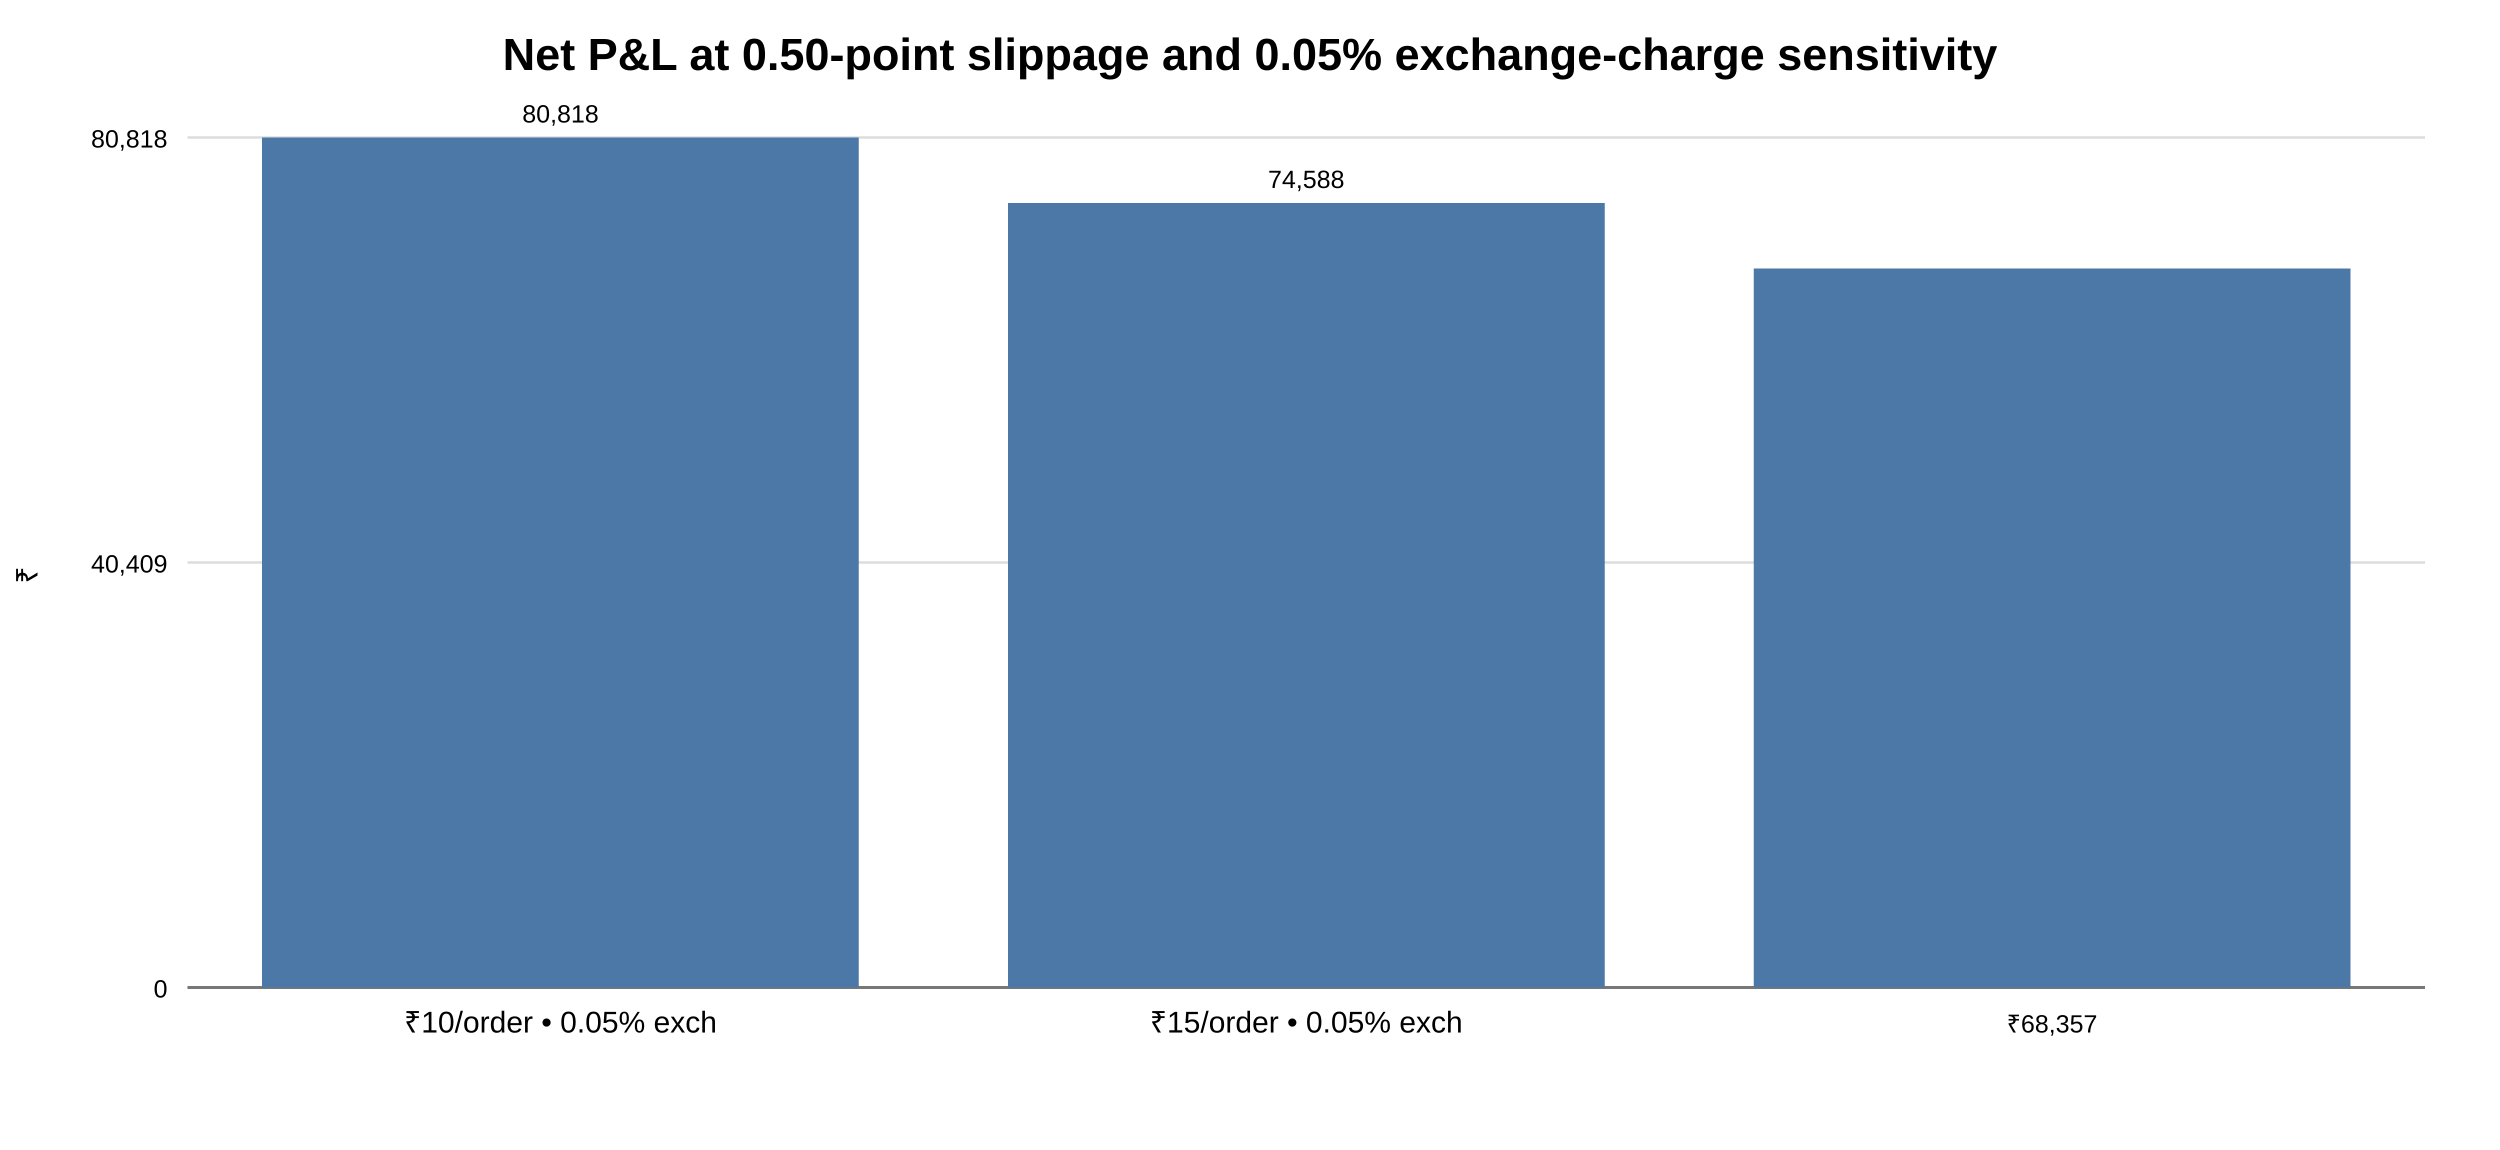
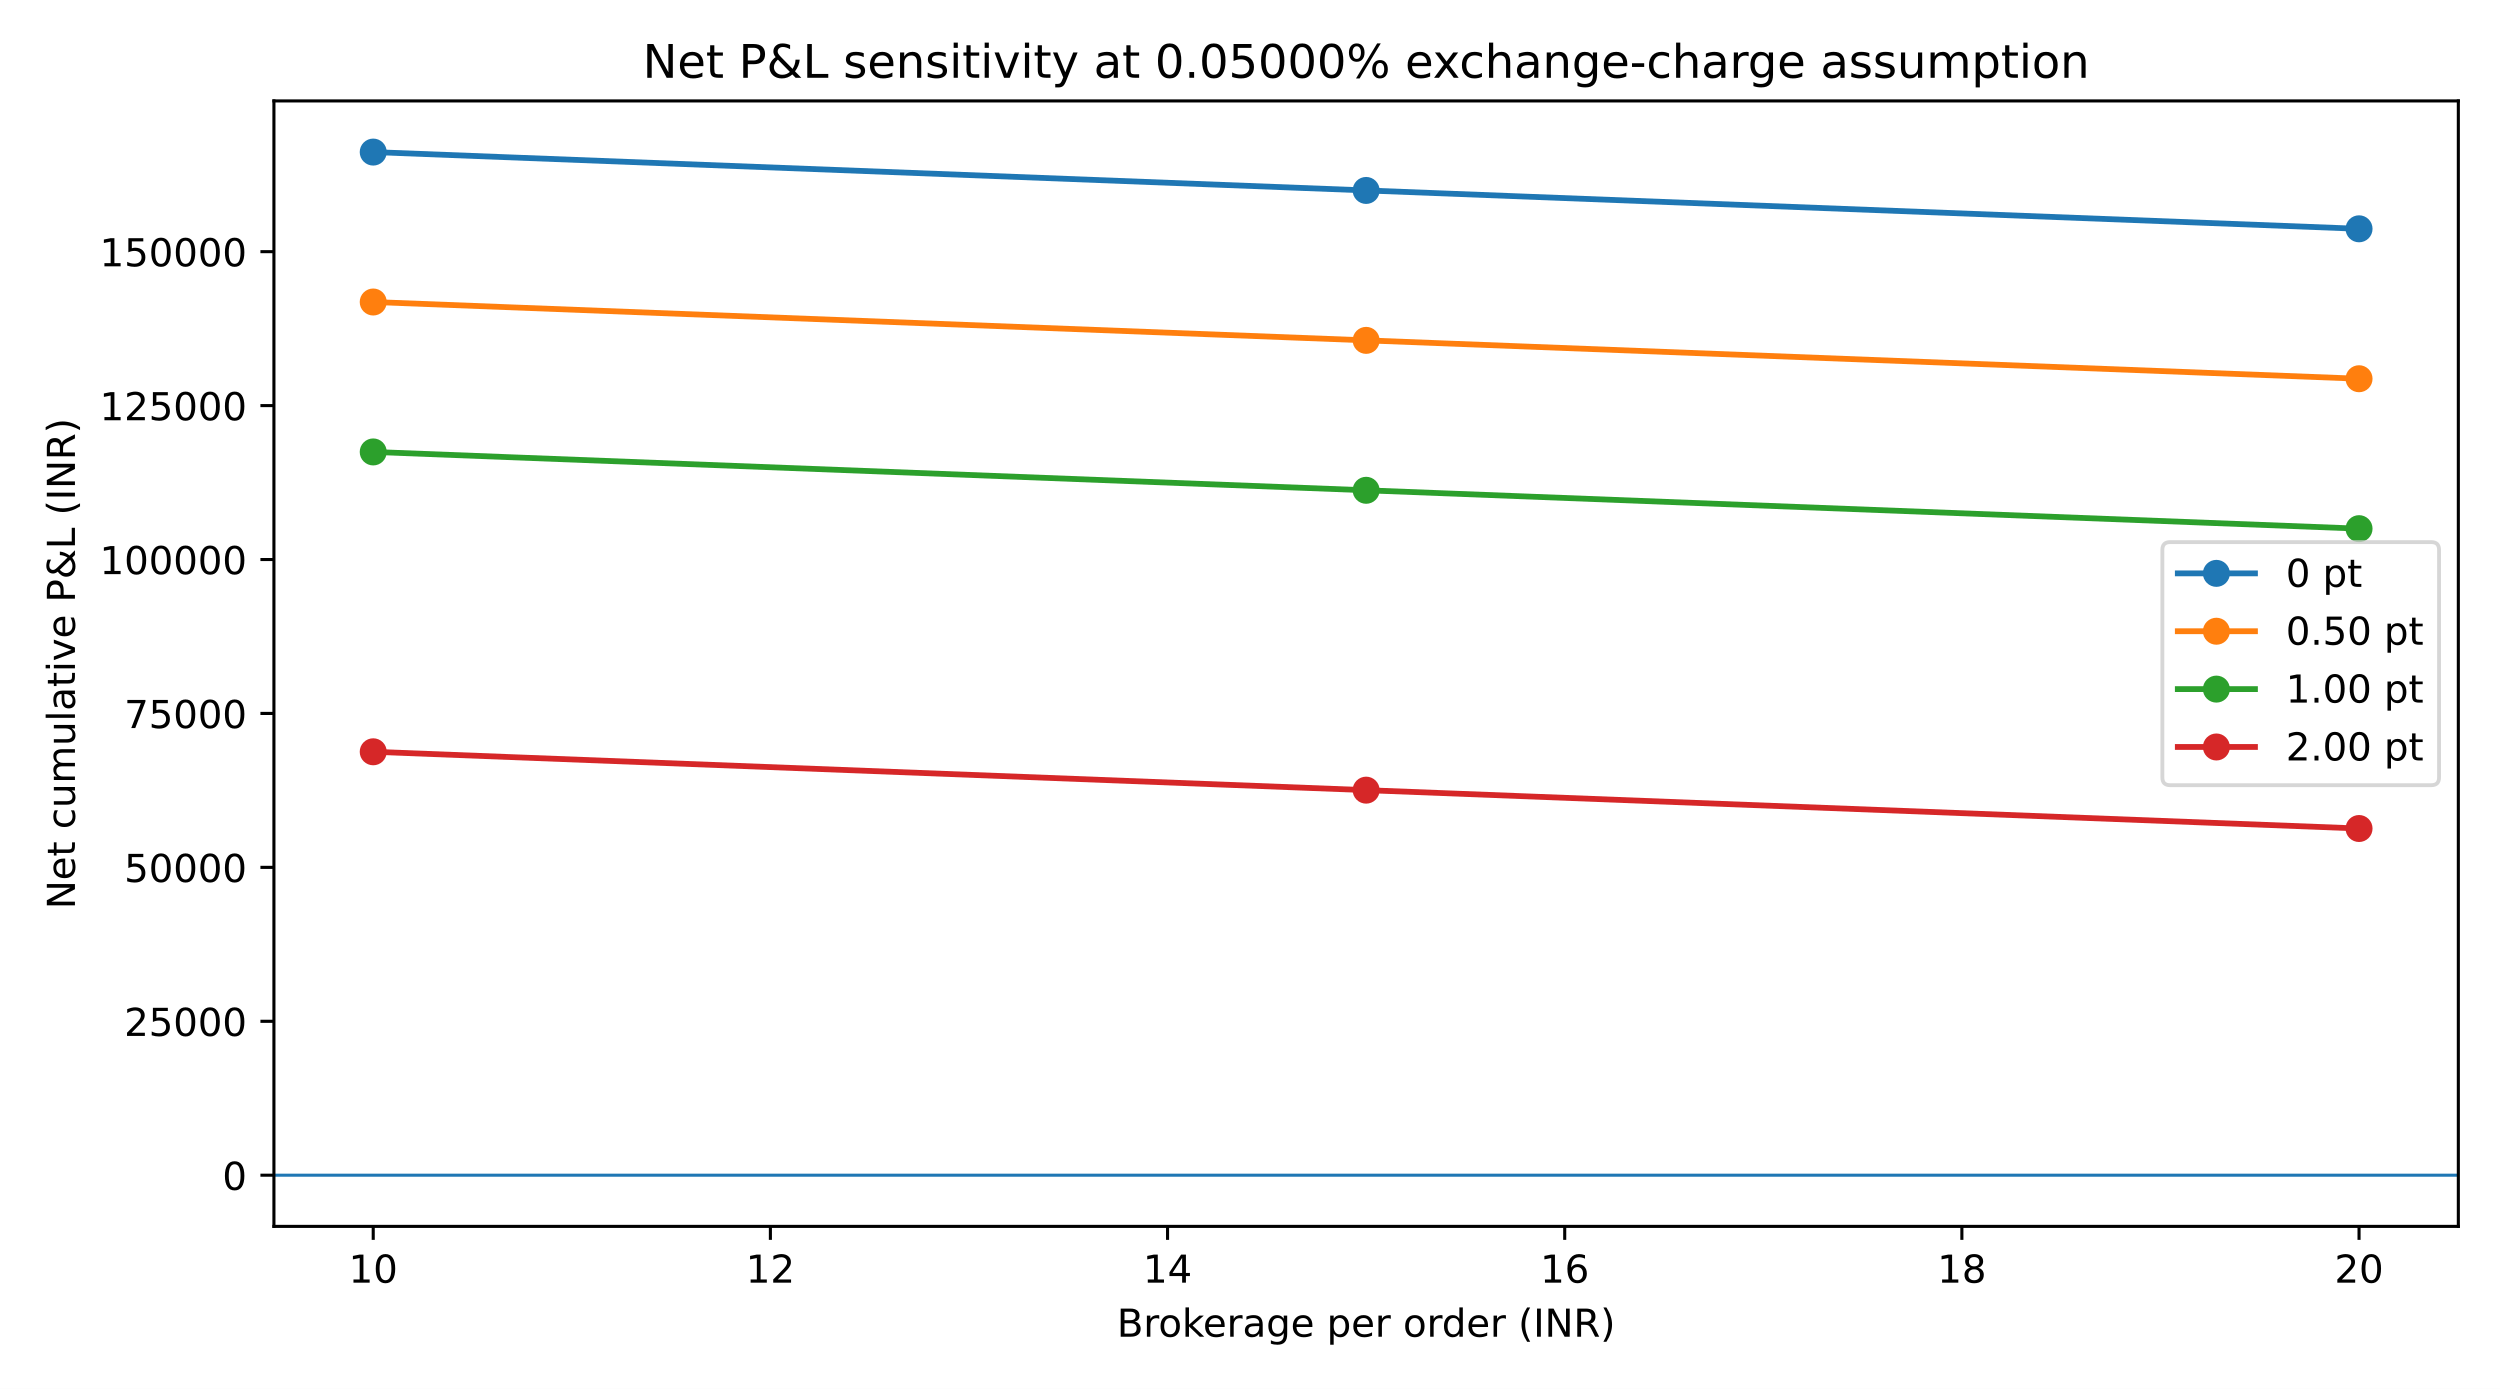
- <svg xmlns="http://www.w3.org/2000/svg" width="1000" height="460">
-   <rect width="100%" height="100%" fill="white" />
-   <text x="500.0" y="28" text-anchor="middle" font-family="Arial" font-size="18" font-weight="bold">Net P&amp;L at 0.50-point slippage and 0.05% exchange-charge sensitivity</text>
-   <text x="15" y="230.0" transform="rotate(-90 15 230.0)" text-anchor="middle" font-family="Arial" font-size="12">₹</text>
-   <line x1="75" y1="55.0" x2="970" y2="55.0" stroke="#dddddd" />
-   <text x="67" y="59.0" text-anchor="end" font-family="Arial" font-size="10">80,818</text>
-   <line x1="75" y1="225.0" x2="970" y2="225.0" stroke="#dddddd" />
-   <text x="67" y="229.0" text-anchor="end" font-family="Arial" font-size="10">40,409</text>
-   <line x1="75" y1="395.0" x2="970" y2="395.0" stroke="#dddddd" />
-   <text x="67" y="399.0" text-anchor="end" font-family="Arial" font-size="10">0</text>
-   <line x1="75" y1="395.0" x2="970.0" y2="395.0" stroke="#777" stroke-width="1.2" />
-   <rect x="104.8" y="55.0" width="238.7" height="340.0" fill="#4c78a8" />
-   <text x="224.2" y="413" text-anchor="middle" font-family="Arial" font-size="12">₹10/order • 0.05% exch</text>
-   <text x="224.2" y="49.0" text-anchor="middle" font-family="Arial" font-size="10">80,818</text>
-   <rect x="403.2" y="81.2" width="238.7" height="313.8" fill="#4c78a8" />
-   <text x="522.5" y="413" text-anchor="middle" font-family="Arial" font-size="12">₹15/order • 0.05% exch</text>
-   <text x="522.5" y="75.2" text-anchor="middle" font-family="Arial" font-size="10">74,588</text>
-   <rect x="701.5" y="107.4" width="238.7" height="287.6" fill="#4c78a8" />
-   <text x="820.8" y="413" text-anchor="middle" font-family="Arial" font-size="10">₹68,357</text>
+ <svg xmlns="http://www.w3.org/2000/svg" xmlns:xlink="http://www.w3.org/1999/xlink" width="648pt" height="360pt" viewBox="0 0 648 360" version="1.1">
+   <defs>
+     <style type="text/css">*{stroke-linejoin: round; stroke-linecap: butt}</style>
+   </defs>
+   <g id="figure_1">
+     <g id="patch_1">
+       <path d="M 0 360  L 648 360  L 648 0  L 0 0  z " style="fill: #ffffff" />
+     </g>
+     <g id="axes_1">
+       <g id="patch_2">
+         <path d="M 71.002 317.878  L 637.2 317.878  L 637.2 26.16  L 71.002 26.16  z " style="fill: #ffffff" />
+       </g>
+       <g id="matplotlib.axis_1">
+         <g id="xtick_1">
+           <g id="line2d_1">
+             <defs>
+               <path id="ma7976fe6f8" d="M 0 0  L 0 3.5  " style="stroke: #000000; stroke-width: 0.8" />
+             </defs>
+             <g>
+               <use xlink:href="#ma7976fe6f8" x="96.739" y="317.878" style="stroke: #000000; stroke-width: 0.8" />
+             </g>
+           </g>
+           <g id="text_1">
+             <g transform="translate(90.3761 332.4753) scale(0.1 -0.1)">
+               <defs>
+                 <path id="DejaVuSans-14" d="M 794 531  L 1825 531  L 1825 4091  L 703 3866  L 703 4441  L 1819 4666  L 2450 4666  L 2450 531  L 3481 531  L 3481 0  L 794 0  L 794 531  z " transform="scale(0.015625)" />
+                 <path id="DejaVuSans-13" d="M 2034 4250  Q 1547 4250 1301 3770  Q 1056 3291 1056 2328  Q 1056 1369 1301 889  Q 1547 409 2034 409  Q 2525 409 2770 889  Q 3016 1369 3016 2328  Q 3016 3291 2770 3770  Q 2525 4250 2034 4250  z M 2034 4750  Q 2819 4750 3233 4129  Q 3647 3509 3647 2328  Q 3647 1150 3233 529  Q 2819 -91 2034 -91  Q 1250 -91 836 529  Q 422 1150 422 2328  Q 422 3509 836 4129  Q 1250 4750 2034 4750  z " transform="scale(0.015625)" />
+               </defs>
+               <use xlink:href="#DejaVuSans-14" />
+               <use xlink:href="#DejaVuSans-13" transform="translate(63.625 0)" />
+             </g>
+           </g>
+         </g>
+         <g id="xtick_2">
+           <g id="line2d_2">
+             <g>
+               <use xlink:href="#ma7976fe6f8" x="199.684" y="317.878" style="stroke: #000000; stroke-width: 0.8" />
+             </g>
+           </g>
+           <g id="text_2">
+             <g transform="translate(193.3211 332.4753) scale(0.1 -0.1)">
+               <defs>
+                 <path id="DejaVuSans-15" d="M 1228 531  L 3431 531  L 3431 0  L 469 0  L 469 531  Q 828 903 1448 1529  Q 2069 2156 2228 2338  Q 2531 2678 2651 2914  Q 2772 3150 2772 3378  Q 2772 3750 2511 3984  Q 2250 4219 1831 4219  Q 1534 4219 1204 4116  Q 875 4013 500 3803  L 500 4441  Q 881 4594 1212 4672  Q 1544 4750 1819 4750  Q 2544 4750 2975 4387  Q 3406 4025 3406 3419  Q 3406 3131 3298 2873  Q 3191 2616 2906 2266  Q 2828 2175 2409 1742  Q 1991 1309 1228 531  z " transform="scale(0.015625)" />
+               </defs>
+               <use xlink:href="#DejaVuSans-14" />
+               <use xlink:href="#DejaVuSans-15" transform="translate(63.625 0)" />
+             </g>
+           </g>
+         </g>
+         <g id="xtick_3">
+           <g id="line2d_3">
+             <g>
+               <use xlink:href="#ma7976fe6f8" x="302.629" y="317.878" style="stroke: #000000; stroke-width: 0.8" />
+             </g>
+           </g>
+           <g id="text_3">
+             <g transform="translate(296.2662 332.4753) scale(0.1 -0.1)">
+               <defs>
+                 <path id="DejaVuSans-17" d="M 2419 4116  L 825 1625  L 2419 1625  L 2419 4116  z M 2253 4666  L 3047 4666  L 3047 1625  L 3713 1625  L 3713 1100  L 3047 1100  L 3047 0  L 2419 0  L 2419 1100  L 313 1100  L 313 1709  L 2253 4666  z " transform="scale(0.015625)" />
+               </defs>
+               <use xlink:href="#DejaVuSans-14" />
+               <use xlink:href="#DejaVuSans-17" transform="translate(63.625 0)" />
+             </g>
+           </g>
+         </g>
+         <g id="xtick_4">
+           <g id="line2d_4">
+             <g>
+               <use xlink:href="#ma7976fe6f8" x="405.574" y="317.878" style="stroke: #000000; stroke-width: 0.8" />
+             </g>
+           </g>
+           <g id="text_4">
+             <g transform="translate(399.2112 332.4753) scale(0.1 -0.1)">
+               <defs>
+                 <path id="DejaVuSans-19" d="M 2113 2584  Q 1688 2584 1439 2293  Q 1191 2003 1191 1497  Q 1191 994 1439 701  Q 1688 409 2113 409  Q 2538 409 2786 701  Q 3034 994 3034 1497  Q 3034 2003 2786 2293  Q 2538 2584 2113 2584  z M 3366 4563  L 3366 3988  Q 3128 4100 2886 4159  Q 2644 4219 2406 4219  Q 1781 4219 1451 3797  Q 1122 3375 1075 2522  Q 1259 2794 1537 2939  Q 1816 3084 2150 3084  Q 2853 3084 3261 2657  Q 3669 2231 3669 1497  Q 3669 778 3244 343  Q 2819 -91 2113 -91  Q 1303 -91 875 529  Q 447 1150 447 2328  Q 447 3434 972 4092  Q 1497 4750 2381 4750  Q 2619 4750 2861 4703  Q 3103 4656 3366 4563  z " transform="scale(0.015625)" />
+               </defs>
+               <use xlink:href="#DejaVuSans-14" />
+               <use xlink:href="#DejaVuSans-19" transform="translate(63.625 0)" />
+             </g>
+           </g>
+         </g>
+         <g id="xtick_5">
+           <g id="line2d_5">
+             <g>
+               <use xlink:href="#ma7976fe6f8" x="508.519" y="317.878" style="stroke: #000000; stroke-width: 0.8" />
+             </g>
+           </g>
+           <g id="text_5">
+             <g transform="translate(502.1562 332.4753) scale(0.1 -0.1)">
+               <defs>
+                 <path id="DejaVuSans-1b" d="M 2034 2216  Q 1584 2216 1326 1975  Q 1069 1734 1069 1313  Q 1069 891 1326 650  Q 1584 409 2034 409  Q 2484 409 2743 651  Q 3003 894 3003 1313  Q 3003 1734 2745 1975  Q 2488 2216 2034 2216  z M 1403 2484  Q 997 2584 770 2862  Q 544 3141 544 3541  Q 544 4100 942 4425  Q 1341 4750 2034 4750  Q 2731 4750 3128 4425  Q 3525 4100 3525 3541  Q 3525 3141 3298 2862  Q 3072 2584 2669 2484  Q 3125 2378 3379 2068  Q 3634 1759 3634 1313  Q 3634 634 3220 271  Q 2806 -91 2034 -91  Q 1263 -91 848 271  Q 434 634 434 1313  Q 434 1759 690 2068  Q 947 2378 1403 2484  z M 1172 3481  Q 1172 3119 1398 2916  Q 1625 2713 2034 2713  Q 2441 2713 2670 2916  Q 2900 3119 2900 3481  Q 2900 3844 2670 4047  Q 2441 4250 2034 4250  Q 1625 4250 1398 4047  Q 1172 3844 1172 3481  z " transform="scale(0.015625)" />
+               </defs>
+               <use xlink:href="#DejaVuSans-14" />
+               <use xlink:href="#DejaVuSans-1b" transform="translate(63.625 0)" />
+             </g>
+           </g>
+         </g>
+         <g id="xtick_6">
+           <g id="line2d_6">
+             <g>
+               <use xlink:href="#ma7976fe6f8" x="611.464" y="317.878" style="stroke: #000000; stroke-width: 0.8" />
+             </g>
+           </g>
+           <g id="text_6">
+             <g transform="translate(605.1012 332.4753) scale(0.1 -0.1)">
+               <use xlink:href="#DejaVuSans-15" />
+               <use xlink:href="#DejaVuSans-13" transform="translate(63.625 0)" />
+             </g>
+           </g>
+         </g>
+         <g id="text_7">
+           <g transform="translate(289.5035 346.4761) scale(0.1 -0.1)">
+             <defs>
+               <path id="DejaVuSans-25" d="M 1259 2228  L 1259 519  L 2272 519  Q 2781 519 3026 730  Q 3272 941 3272 1375  Q 3272 1813 3026 2020  Q 2781 2228 2272 2228  L 1259 2228  z M 1259 4147  L 1259 2741  L 2194 2741  Q 2656 2741 2882 2914  Q 3109 3088 3109 3444  Q 3109 3797 2882 3972  Q 2656 4147 2194 4147  L 1259 4147  z M 628 4666  L 2241 4666  Q 2963 4666 3353 4366  Q 3744 4066 3744 3513  Q 3744 3084 3544 2831  Q 3344 2578 2956 2516  Q 3422 2416 3680 2098  Q 3938 1781 3938 1306  Q 3938 681 3513 340  Q 3088 0 2303 0  L 628 0  L 628 4666  z " transform="scale(0.015625)" />
+               <path id="DejaVuSans-55" d="M 2631 2963  Q 2534 3019 2420 3045  Q 2306 3072 2169 3072  Q 1681 3072 1420 2755  Q 1159 2438 1159 1844  L 1159 0  L 581 0  L 581 3500  L 1159 3500  L 1159 2956  Q 1341 3275 1631 3429  Q 1922 3584 2338 3584  Q 2397 3584 2469 3576  Q 2541 3569 2628 3553  L 2631 2963  z " transform="scale(0.015625)" />
+               <path id="DejaVuSans-52" d="M 1959 3097  Q 1497 3097 1228 2736  Q 959 2375 959 1747  Q 959 1119 1226 758  Q 1494 397 1959 397  Q 2419 397 2687 759  Q 2956 1122 2956 1747  Q 2956 2369 2687 2733  Q 2419 3097 1959 3097  z M 1959 3584  Q 2709 3584 3137 3096  Q 3566 2609 3566 1747  Q 3566 888 3137 398  Q 2709 -91 1959 -91  Q 1206 -91 779 398  Q 353 888 353 1747  Q 353 2609 779 3096  Q 1206 3584 1959 3584  z " transform="scale(0.015625)" />
+               <path id="DejaVuSans-4e" d="M 581 4863  L 1159 4863  L 1159 1991  L 2875 3500  L 3609 3500  L 1753 1863  L 3688 0  L 2938 0  L 1159 1709  L 1159 0  L 581 0  L 581 4863  z " transform="scale(0.015625)" />
+               <path id="DejaVuSans-48" d="M 3597 1894  L 3597 1613  L 953 1613  Q 991 1019 1311 708  Q 1631 397 2203 397  Q 2534 397 2845 478  Q 3156 559 3463 722  L 3463 178  Q 3153 47 2828 -22  Q 2503 -91 2169 -91  Q 1331 -91 842 396  Q 353 884 353 1716  Q 353 2575 817 3079  Q 1281 3584 2069 3584  Q 2775 3584 3186 3129  Q 3597 2675 3597 1894  z M 3022 2063  Q 3016 2534 2758 2815  Q 2500 3097 2075 3097  Q 1594 3097 1305 2825  Q 1016 2553 972 2059  L 3022 2063  z " transform="scale(0.015625)" />
+               <path id="DejaVuSans-44" d="M 2194 1759  Q 1497 1759 1228 1600  Q 959 1441 959 1056  Q 959 750 1161 570  Q 1363 391 1709 391  Q 2188 391 2477 730  Q 2766 1069 2766 1631  L 2766 1759  L 2194 1759  z M 3341 1997  L 3341 0  L 2766 0  L 2766 531  Q 2569 213 2275 61  Q 1981 -91 1556 -91  Q 1019 -91 701 211  Q 384 513 384 1019  Q 384 1609 779 1909  Q 1175 2209 1959 2209  L 2766 2209  L 2766 2266  Q 2766 2663 2505 2880  Q 2244 3097 1772 3097  Q 1472 3097 1187 3025  Q 903 2953 641 2809  L 641 3341  Q 956 3463 1253 3523  Q 1550 3584 1831 3584  Q 2591 3584 2966 3190  Q 3341 2797 3341 1997  z " transform="scale(0.015625)" />
+               <path id="DejaVuSans-4a" d="M 2906 1791  Q 2906 2416 2648 2759  Q 2391 3103 1925 3103  Q 1463 3103 1205 2759  Q 947 2416 947 1791  Q 947 1169 1205 825  Q 1463 481 1925 481  Q 2391 481 2648 825  Q 2906 1169 2906 1791  z M 3481 434  Q 3481 -459 3084 -895  Q 2688 -1331 1869 -1331  Q 1566 -1331 1297 -1286  Q 1028 -1241 775 -1147  L 775 -588  Q 1028 -725 1275 -790  Q 1522 -856 1778 -856  Q 2344 -856 2625 -561  Q 2906 -266 2906 331  L 2906 616  Q 2728 306 2450 153  Q 2172 0 1784 0  Q 1141 0 747 490  Q 353 981 353 1791  Q 353 2603 747 3093  Q 1141 3584 1784 3584  Q 2172 3584 2450 3431  Q 2728 3278 2906 2969  L 2906 3500  L 3481 3500  L 3481 434  z " transform="scale(0.015625)" />
+               <path id="DejaVuSans-3" transform="scale(0.015625)" />
+               <path id="DejaVuSans-53" d="M 1159 525  L 1159 -1331  L 581 -1331  L 581 3500  L 1159 3500  L 1159 2969  Q 1341 3281 1617 3432  Q 1894 3584 2278 3584  Q 2916 3584 3314 3078  Q 3713 2572 3713 1747  Q 3713 922 3314 415  Q 2916 -91 2278 -91  Q 1894 -91 1617 61  Q 1341 213 1159 525  z M 3116 1747  Q 3116 2381 2855 2742  Q 2594 3103 2138 3103  Q 1681 3103 1420 2742  Q 1159 2381 1159 1747  Q 1159 1113 1420 752  Q 1681 391 2138 391  Q 2594 391 2855 752  Q 3116 1113 3116 1747  z " transform="scale(0.015625)" />
+               <path id="DejaVuSans-47" d="M 2906 2969  L 2906 4863  L 3481 4863  L 3481 0  L 2906 0  L 2906 525  Q 2725 213 2448 61  Q 2172 -91 1784 -91  Q 1150 -91 751 415  Q 353 922 353 1747  Q 353 2572 751 3078  Q 1150 3584 1784 3584  Q 2172 3584 2448 3432  Q 2725 3281 2906 2969  z M 947 1747  Q 947 1113 1208 752  Q 1469 391 1925 391  Q 2381 391 2643 752  Q 2906 1113 2906 1747  Q 2906 2381 2643 2742  Q 2381 3103 1925 3103  Q 1469 3103 1208 2742  Q 947 2381 947 1747  z " transform="scale(0.015625)" />
+               <path id="DejaVuSans-b" d="M 1984 4856  Q 1566 4138 1362 3434  Q 1159 2731 1159 2009  Q 1159 1288 1364 580  Q 1569 -128 1984 -844  L 1484 -844  Q 1016 -109 783 600  Q 550 1309 550 2009  Q 550 2706 781 3412  Q 1013 4119 1484 4856  L 1984 4856  z " transform="scale(0.015625)" />
+               <path id="DejaVuSans-2c" d="M 628 4666  L 1259 4666  L 1259 0  L 628 0  L 628 4666  z " transform="scale(0.015625)" />
+               <path id="DejaVuSans-31" d="M 628 4666  L 1478 4666  L 3547 763  L 3547 4666  L 4159 4666  L 4159 0  L 3309 0  L 1241 3903  L 1241 0  L 628 0  L 628 4666  z " transform="scale(0.015625)" />
+               <path id="DejaVuSans-35" d="M 2841 2188  Q 3044 2119 3236 1894  Q 3428 1669 3622 1275  L 4263 0  L 3584 0  L 2988 1197  Q 2756 1666 2539 1819  Q 2322 1972 1947 1972  L 1259 1972  L 1259 0  L 628 0  L 628 4666  L 2053 4666  Q 2853 4666 3247 4331  Q 3641 3997 3641 3322  Q 3641 2881 3436 2590  Q 3231 2300 2841 2188  z M 1259 4147  L 1259 2491  L 2053 2491  Q 2509 2491 2742 2702  Q 2975 2913 2975 3322  Q 2975 3731 2742 3939  Q 2509 4147 2053 4147  L 1259 4147  z " transform="scale(0.015625)" />
+               <path id="DejaVuSans-c" d="M 513 4856  L 1013 4856  Q 1481 4119 1714 3412  Q 1947 2706 1947 2009  Q 1947 1309 1714 600  Q 1481 -109 1013 -844  L 513 -844  Q 928 -128 1133 580  Q 1338 1288 1338 2009  Q 1338 2731 1133 3434  Q 928 4138 513 4856  z " transform="scale(0.015625)" />
+             </defs>
+             <use xlink:href="#DejaVuSans-25" />
+             <use xlink:href="#DejaVuSans-55" transform="translate(68.60938 0)" />
+             <use xlink:href="#DejaVuSans-52" transform="translate(107.5156 0)" />
+             <use xlink:href="#DejaVuSans-4e" transform="translate(168.7031 0)" />
+             <use xlink:href="#DejaVuSans-48" transform="translate(223.0469 0)" />
+             <use xlink:href="#DejaVuSans-55" transform="translate(284.5781 0)" />
+             <use xlink:href="#DejaVuSans-44" transform="translate(325.6875 0)" />
+             <use xlink:href="#DejaVuSans-4a" transform="translate(386.9688 0)" />
+             <use xlink:href="#DejaVuSans-48" transform="translate(450.4531 0)" />
+             <use xlink:href="#DejaVuSans-3" transform="translate(511.9844 0)" />
+             <use xlink:href="#DejaVuSans-53" transform="translate(543.7656 0)" />
+             <use xlink:href="#DejaVuSans-48" transform="translate(607.25 0)" />
+             <use xlink:href="#DejaVuSans-55" transform="translate(668.7812 0)" />
+             <use xlink:href="#DejaVuSans-3" transform="translate(709.8906 0)" />
+             <use xlink:href="#DejaVuSans-52" transform="translate(741.6719 0)" />
+             <use xlink:href="#DejaVuSans-55" transform="translate(802.8594 0)" />
+             <use xlink:href="#DejaVuSans-47" transform="translate(842.2188 0)" />
+             <use xlink:href="#DejaVuSans-48" transform="translate(905.7031 0)" />
+             <use xlink:href="#DejaVuSans-55" transform="translate(967.2344 0)" />
+             <use xlink:href="#DejaVuSans-3" transform="translate(1008.344 0)" />
+             <use xlink:href="#DejaVuSans-b" transform="translate(1040.125 0)" />
+             <use xlink:href="#DejaVuSans-2c" transform="translate(1079.141 0)" />
+             <use xlink:href="#DejaVuSans-31" transform="translate(1108.641 0)" />
+             <use xlink:href="#DejaVuSans-35" transform="translate(1183.453 0)" />
+             <use xlink:href="#DejaVuSans-c" transform="translate(1252.938 0)" />
+           </g>
+         </g>
+       </g>
+       <g id="matplotlib.axis_2">
+         <g id="ytick_1">
+           <g id="line2d_7">
+             <defs>
+               <path id="m5cc17cc6d9" d="M 0 0  L -3.5 0  " style="stroke: #000000; stroke-width: 0.8" />
+             </defs>
+             <g>
+               <use xlink:href="#m5cc17cc6d9" x="71.002" y="304.618" style="stroke: #000000; stroke-width: 0.8" />
+             </g>
+           </g>
+           <g id="text_8">
+             <g transform="translate(57.63984 308.4166) scale(0.1 -0.1)">
+               <use xlink:href="#DejaVuSans-13" />
+             </g>
+           </g>
+         </g>
+         <g id="ytick_2">
+           <g id="line2d_8">
+             <g>
+               <use xlink:href="#m5cc17cc6d9" x="71.002" y="264.719" style="stroke: #000000; stroke-width: 0.8" />
+             </g>
+           </g>
+           <g id="text_9">
+             <g transform="translate(32.18984 268.5183) scale(0.1 -0.1)">
+               <defs>
+                 <path id="DejaVuSans-18" d="M 691 4666  L 3169 4666  L 3169 4134  L 1269 4134  L 1269 2991  Q 1406 3038 1543 3061  Q 1681 3084 1819 3084  Q 2600 3084 3056 2656  Q 3513 2228 3513 1497  Q 3513 744 3044 326  Q 2575 -91 1722 -91  Q 1428 -91 1123 -41  Q 819 9 494 109  L 494 744  Q 775 591 1075 516  Q 1375 441 1709 441  Q 2250 441 2565 725  Q 2881 1009 2881 1497  Q 2881 1984 2565 2268  Q 2250 2553 1709 2553  Q 1456 2553 1204 2497  Q 953 2441 691 2322  L 691 4666  z " transform="scale(0.015625)" />
+               </defs>
+               <use xlink:href="#DejaVuSans-15" />
+               <use xlink:href="#DejaVuSans-18" transform="translate(63.625 0)" />
+               <use xlink:href="#DejaVuSans-13" transform="translate(127.25 0)" />
+               <use xlink:href="#DejaVuSans-13" transform="translate(190.875 0)" />
+               <use xlink:href="#DejaVuSans-13" transform="translate(254.5 0)" />
+             </g>
+           </g>
+         </g>
+         <g id="ytick_3">
+           <g id="line2d_9">
+             <g>
+               <use xlink:href="#m5cc17cc6d9" x="71.002" y="224.821" style="stroke: #000000; stroke-width: 0.8" />
+             </g>
+           </g>
+           <g id="text_10">
+             <g transform="translate(32.18984 228.62) scale(0.1 -0.1)">
+               <use xlink:href="#DejaVuSans-18" />
+               <use xlink:href="#DejaVuSans-13" transform="translate(63.625 0)" />
+               <use xlink:href="#DejaVuSans-13" transform="translate(127.25 0)" />
+               <use xlink:href="#DejaVuSans-13" transform="translate(190.875 0)" />
+               <use xlink:href="#DejaVuSans-13" transform="translate(254.5 0)" />
+             </g>
+           </g>
+         </g>
+         <g id="ytick_4">
+           <g id="line2d_10">
+             <g>
+               <use xlink:href="#m5cc17cc6d9" x="71.002" y="184.923" style="stroke: #000000; stroke-width: 0.8" />
+             </g>
+           </g>
+           <g id="text_11">
+             <g transform="translate(32.18984 188.7217) scale(0.1 -0.1)">
+               <defs>
+                 <path id="DejaVuSans-1a" d="M 525 4666  L 3525 4666  L 3525 4397  L 1831 0  L 1172 0  L 2766 4134  L 525 4134  L 525 4666  z " transform="scale(0.015625)" />
+               </defs>
+               <use xlink:href="#DejaVuSans-1a" />
+               <use xlink:href="#DejaVuSans-18" transform="translate(63.625 0)" />
+               <use xlink:href="#DejaVuSans-13" transform="translate(127.25 0)" />
+               <use xlink:href="#DejaVuSans-13" transform="translate(190.875 0)" />
+               <use xlink:href="#DejaVuSans-13" transform="translate(254.5 0)" />
+             </g>
+           </g>
+         </g>
+         <g id="ytick_5">
+           <g id="line2d_11">
+             <g>
+               <use xlink:href="#m5cc17cc6d9" x="71.002" y="145.025" style="stroke: #000000; stroke-width: 0.8" />
+             </g>
+           </g>
+           <g id="text_12">
+             <g transform="translate(25.82734 148.8235) scale(0.1 -0.1)">
+               <use xlink:href="#DejaVuSans-14" />
+               <use xlink:href="#DejaVuSans-13" transform="translate(63.625 0)" />
+               <use xlink:href="#DejaVuSans-13" transform="translate(127.25 0)" />
+               <use xlink:href="#DejaVuSans-13" transform="translate(190.875 0)" />
+               <use xlink:href="#DejaVuSans-13" transform="translate(254.5 0)" />
+               <use xlink:href="#DejaVuSans-13" transform="translate(318.125 0)" />
+             </g>
+           </g>
+         </g>
+         <g id="ytick_6">
+           <g id="line2d_12">
+             <g>
+               <use xlink:href="#m5cc17cc6d9" x="71.002" y="105.126" style="stroke: #000000; stroke-width: 0.8" />
+             </g>
+           </g>
+           <g id="text_13">
+             <g transform="translate(25.82734 108.9252) scale(0.1 -0.1)">
+               <use xlink:href="#DejaVuSans-14" />
+               <use xlink:href="#DejaVuSans-15" transform="translate(63.625 0)" />
+               <use xlink:href="#DejaVuSans-18" transform="translate(127.25 0)" />
+               <use xlink:href="#DejaVuSans-13" transform="translate(190.875 0)" />
+               <use xlink:href="#DejaVuSans-13" transform="translate(254.5 0)" />
+               <use xlink:href="#DejaVuSans-13" transform="translate(318.125 0)" />
+             </g>
+           </g>
+         </g>
+         <g id="ytick_7">
+           <g id="line2d_13">
+             <g>
+               <use xlink:href="#m5cc17cc6d9" x="71.002" y="65.228" style="stroke: #000000; stroke-width: 0.8" />
+             </g>
+           </g>
+           <g id="text_14">
+             <g transform="translate(25.82734 69.02689) scale(0.1 -0.1)">
+               <use xlink:href="#DejaVuSans-14" />
+               <use xlink:href="#DejaVuSans-18" transform="translate(63.625 0)" />
+               <use xlink:href="#DejaVuSans-13" transform="translate(127.25 0)" />
+               <use xlink:href="#DejaVuSans-13" transform="translate(190.875 0)" />
+               <use xlink:href="#DejaVuSans-13" transform="translate(254.5 0)" />
+               <use xlink:href="#DejaVuSans-13" transform="translate(318.125 0)" />
+             </g>
+           </g>
+         </g>
+         <g id="text_15">
+           <g transform="translate(19.425 235.6501) rotate(-90) scale(0.1 -0.1)">
+             <defs>
+               <path id="DejaVuSans-57" d="M 1172 4494  L 1172 3500  L 2356 3500  L 2356 3053  L 1172 3053  L 1172 1153  Q 1172 725 1289 603  Q 1406 481 1766 481  L 2356 481  L 2356 0  L 1766 0  Q 1100 0 847 248  Q 594 497 594 1153  L 594 3053  L 172 3053  L 172 3500  L 594 3500  L 594 4494  L 1172 4494  z " transform="scale(0.015625)" />
+               <path id="DejaVuSans-46" d="M 3122 3366  L 3122 2828  Q 2878 2963 2633 3030  Q 2388 3097 2138 3097  Q 1578 3097 1268 2742  Q 959 2388 959 1747  Q 959 1106 1268 751  Q 1578 397 2138 397  Q 2388 397 2633 464  Q 2878 531 3122 666  L 3122 134  Q 2881 22 2623 -34  Q 2366 -91 2075 -91  Q 1284 -91 818 406  Q 353 903 353 1747  Q 353 2603 823 3093  Q 1294 3584 2113 3584  Q 2378 3584 2631 3529  Q 2884 3475 3122 3366  z " transform="scale(0.015625)" />
+               <path id="DejaVuSans-58" d="M 544 1381  L 544 3500  L 1119 3500  L 1119 1403  Q 1119 906 1312 657  Q 1506 409 1894 409  Q 2359 409 2629 706  Q 2900 1003 2900 1516  L 2900 3500  L 3475 3500  L 3475 0  L 2900 0  L 2900 538  Q 2691 219 2414 64  Q 2138 -91 1772 -91  Q 1169 -91 856 284  Q 544 659 544 1381  z M 1991 3584  L 1991 3584  z " transform="scale(0.015625)" />
+               <path id="DejaVuSans-50" d="M 3328 2828  Q 3544 3216 3844 3400  Q 4144 3584 4550 3584  Q 5097 3584 5394 3201  Q 5691 2819 5691 2113  L 5691 0  L 5113 0  L 5113 2094  Q 5113 2597 4934 2840  Q 4756 3084 4391 3084  Q 3944 3084 3684 2787  Q 3425 2491 3425 1978  L 3425 0  L 2847 0  L 2847 2094  Q 2847 2600 2669 2842  Q 2491 3084 2119 3084  Q 1678 3084 1418 2786  Q 1159 2488 1159 1978  L 1159 0  L 581 0  L 581 3500  L 1159 3500  L 1159 2956  Q 1356 3278 1631 3431  Q 1906 3584 2284 3584  Q 2666 3584 2933 3390  Q 3200 3197 3328 2828  z " transform="scale(0.015625)" />
+               <path id="DejaVuSans-4f" d="M 603 4863  L 1178 4863  L 1178 0  L 603 0  L 603 4863  z " transform="scale(0.015625)" />
+               <path id="DejaVuSans-4c" d="M 603 3500  L 1178 3500  L 1178 0  L 603 0  L 603 3500  z M 603 4863  L 1178 4863  L 1178 4134  L 603 4134  L 603 4863  z " transform="scale(0.015625)" />
+               <path id="DejaVuSans-59" d="M 191 3500  L 800 3500  L 1894 563  L 2988 3500  L 3597 3500  L 2284 0  L 1503 0  L 191 3500  z " transform="scale(0.015625)" />
+               <path id="DejaVuSans-33" d="M 1259 4147  L 1259 2394  L 2053 2394  Q 2494 2394 2734 2622  Q 2975 2850 2975 3272  Q 2975 3691 2734 3919  Q 2494 4147 2053 4147  L 1259 4147  z M 628 4666  L 2053 4666  Q 2838 4666 3239 4311  Q 3641 3956 3641 3272  Q 3641 2581 3239 2228  Q 2838 1875 2053 1875  L 1259 1875  L 1259 0  L 628 0  L 628 4666  z " transform="scale(0.015625)" />
+               <path id="DejaVuSans-9" d="M 1556 2509  Q 1272 2256 1139 2004  Q 1006 1753 1006 1478  Q 1006 1022 1337 719  Q 1669 416 2169 416  Q 2466 416 2725 514  Q 2984 613 3213 813  L 1556 2509  z M 1997 2859  L 3584 1234  Q 3769 1513 3872 1830  Q 3975 2147 3994 2503  L 4575 2503  Q 4538 2091 4375 1687  Q 4213 1284 3922 891  L 4794 0  L 4006 0  L 3559 459  Q 3234 181 2878 45  Q 2522 -91 2113 -91  Q 1359 -91 881 339  Q 403 769 403 1441  Q 403 1841 612 2192  Q 822 2544 1241 2853  Q 1091 3050 1012 3245  Q 934 3441 934 3628  Q 934 4134 1281 4442  Q 1628 4750 2203 4750  Q 2463 4750 2720 4694  Q 2978 4638 3244 4525  L 3244 3956  Q 2972 4103 2725 4179  Q 2478 4256 2266 4256  Q 1938 4256 1733 4082  Q 1528 3909 1528 3634  Q 1528 3475 1620 3314  Q 1713 3153 1997 2859  z " transform="scale(0.015625)" />
+               <path id="DejaVuSans-2f" d="M 628 4666  L 1259 4666  L 1259 531  L 3531 531  L 3531 0  L 628 0  L 628 4666  z " transform="scale(0.015625)" />
+             </defs>
+             <use xlink:href="#DejaVuSans-31" />
+             <use xlink:href="#DejaVuSans-48" transform="translate(74.8125 0)" />
+             <use xlink:href="#DejaVuSans-57" transform="translate(136.3438 0)" />
+             <use xlink:href="#DejaVuSans-3" transform="translate(175.5469 0)" />
+             <use xlink:href="#DejaVuSans-46" transform="translate(207.3281 0)" />
+             <use xlink:href="#DejaVuSans-58" transform="translate(262.3125 0)" />
+             <use xlink:href="#DejaVuSans-50" transform="translate(325.6875 0)" />
+             <use xlink:href="#DejaVuSans-58" transform="translate(423.0938 0)" />
+             <use xlink:href="#DejaVuSans-4f" transform="translate(486.4688 0)" />
+             <use xlink:href="#DejaVuSans-44" transform="translate(514.25 0)" />
+             <use xlink:href="#DejaVuSans-57" transform="translate(575.5312 0)" />
+             <use xlink:href="#DejaVuSans-4c" transform="translate(614.7344 0)" />
+             <use xlink:href="#DejaVuSans-59" transform="translate(642.5156 0)" />
+             <use xlink:href="#DejaVuSans-48" transform="translate(701.7031 0)" />
+             <use xlink:href="#DejaVuSans-3" transform="translate(763.2344 0)" />
+             <use xlink:href="#DejaVuSans-33" transform="translate(795.0156 0)" />
+             <use xlink:href="#DejaVuSans-9" transform="translate(855.3125 0)" />
+             <use xlink:href="#DejaVuSans-2f" transform="translate(933.2969 0)" />
+             <use xlink:href="#DejaVuSans-3" transform="translate(989.0156 0)" />
+             <use xlink:href="#DejaVuSans-b" transform="translate(1020.797 0)" />
+             <use xlink:href="#DejaVuSans-2c" transform="translate(1059.812 0)" />
+             <use xlink:href="#DejaVuSans-31" transform="translate(1089.312 0)" />
+             <use xlink:href="#DejaVuSans-35" transform="translate(1164.125 0)" />
+             <use xlink:href="#DejaVuSans-c" transform="translate(1233.609 0)" />
+           </g>
+         </g>
+       </g>
+       <g id="line2d_14">
+         <path d="M 96.739 39.42  L 354.101 49.363  L 611.464 59.306  " clip-path="url(#pe8d936e5c0)" style="fill: none; stroke: #1f77b4; stroke-width: 1.5; stroke-linecap: square" />
+         <defs>
+           <path id="mc899584ee9" d="M 0 3  C 0.796 3 1.559 2.684 2.121 2.121  C 2.684 1.559 3 0.796 3 0  C 3 -0.796 2.684 -1.559 2.121 -2.121  C 1.559 -2.684 0.796 -3 0 -3  C -0.796 -3 -1.559 -2.684 -2.121 -2.121  C -2.684 -1.559 -3 -0.796 -3 0  C -3 0.796 -2.684 1.559 -2.121 2.121  C -1.559 2.684 -0.796 3 0 3  z " style="stroke: #1f77b4" />
+         </defs>
+         <g clip-path="url(#pe8d936e5c0)">
+           <use xlink:href="#mc899584ee9" x="96.739" y="39.42" style="fill: #1f77b4; stroke: #1f77b4" />
+           <use xlink:href="#mc899584ee9" x="354.101" y="49.363" style="fill: #1f77b4; stroke: #1f77b4" />
+           <use xlink:href="#mc899584ee9" x="611.464" y="59.306" style="fill: #1f77b4; stroke: #1f77b4" />
+         </g>
+       </g>
+       <g id="line2d_15">
+         <path d="M 96.739 78.281  L 354.101 88.224  L 611.464 98.167  " clip-path="url(#pe8d936e5c0)" style="fill: none; stroke: #ff7f0e; stroke-width: 1.5; stroke-linecap: square" />
+         <defs>
+           <path id="m9b538cbfca" d="M 0 3  C 0.796 3 1.559 2.684 2.121 2.121  C 2.684 1.559 3 0.796 3 0  C 3 -0.796 2.684 -1.559 2.121 -2.121  C 1.559 -2.684 0.796 -3 0 -3  C -0.796 -3 -1.559 -2.684 -2.121 -2.121  C -2.684 -1.559 -3 -0.796 -3 0  C -3 0.796 -2.684 1.559 -2.121 2.121  C -1.559 2.684 -0.796 3 0 3  z " style="stroke: #ff7f0e" />
+         </defs>
+         <g clip-path="url(#pe8d936e5c0)">
+           <use xlink:href="#m9b538cbfca" x="96.739" y="78.281" style="fill: #ff7f0e; stroke: #ff7f0e" />
+           <use xlink:href="#m9b538cbfca" x="354.101" y="88.224" style="fill: #ff7f0e; stroke: #ff7f0e" />
+           <use xlink:href="#m9b538cbfca" x="611.464" y="98.167" style="fill: #ff7f0e; stroke: #ff7f0e" />
+         </g>
+       </g>
+       <g id="line2d_16">
+         <path d="M 96.739 117.142  L 354.101 127.085  L 611.464 137.028  " clip-path="url(#pe8d936e5c0)" style="fill: none; stroke: #2ca02c; stroke-width: 1.5; stroke-linecap: square" />
+         <defs>
+           <path id="m1ce2051065" d="M 0 3  C 0.796 3 1.559 2.684 2.121 2.121  C 2.684 1.559 3 0.796 3 0  C 3 -0.796 2.684 -1.559 2.121 -2.121  C 1.559 -2.684 0.796 -3 0 -3  C -0.796 -3 -1.559 -2.684 -2.121 -2.121  C -2.684 -1.559 -3 -0.796 -3 0  C -3 0.796 -2.684 1.559 -2.121 2.121  C -1.559 2.684 -0.796 3 0 3  z " style="stroke: #2ca02c" />
+         </defs>
+         <g clip-path="url(#pe8d936e5c0)">
+           <use xlink:href="#m1ce2051065" x="96.739" y="117.142" style="fill: #2ca02c; stroke: #2ca02c" />
+           <use xlink:href="#m1ce2051065" x="354.101" y="127.085" style="fill: #2ca02c; stroke: #2ca02c" />
+           <use xlink:href="#m1ce2051065" x="611.464" y="137.028" style="fill: #2ca02c; stroke: #2ca02c" />
+         </g>
+       </g>
+       <g id="line2d_17">
+         <path d="M 96.739 194.864  L 354.101 204.807  L 611.464 214.75  " clip-path="url(#pe8d936e5c0)" style="fill: none; stroke: #d62728; stroke-width: 1.5; stroke-linecap: square" />
+         <defs>
+           <path id="m2cf4435b35" d="M 0 3  C 0.796 3 1.559 2.684 2.121 2.121  C 2.684 1.559 3 0.796 3 0  C 3 -0.796 2.684 -1.559 2.121 -2.121  C 1.559 -2.684 0.796 -3 0 -3  C -0.796 -3 -1.559 -2.684 -2.121 -2.121  C -2.684 -1.559 -3 -0.796 -3 0  C -3 0.796 -2.684 1.559 -2.121 2.121  C -1.559 2.684 -0.796 3 0 3  z " style="stroke: #d62728" />
+         </defs>
+         <g clip-path="url(#pe8d936e5c0)">
+           <use xlink:href="#m2cf4435b35" x="96.739" y="194.864" style="fill: #d62728; stroke: #d62728" />
+           <use xlink:href="#m2cf4435b35" x="354.101" y="204.807" style="fill: #d62728; stroke: #d62728" />
+           <use xlink:href="#m2cf4435b35" x="611.464" y="214.75" style="fill: #d62728; stroke: #d62728" />
+         </g>
+       </g>
+       <g id="line2d_18">
+         <path d="M 71.002 304.618  L 637.2 304.618  " clip-path="url(#pe8d936e5c0)" style="fill: none; stroke: #1f77b4; stroke-width: 0.8; stroke-linecap: square" />
+       </g>
+       <g id="patch_3">
+         <path d="M 71.002 317.878  L 71.002 26.16  " style="fill: none; stroke: #000000; stroke-width: 0.8; stroke-linejoin: miter; stroke-linecap: square" />
+       </g>
+       <g id="patch_4">
+         <path d="M 637.2 317.878  L 637.2 26.16  " style="fill: none; stroke: #000000; stroke-width: 0.8; stroke-linejoin: miter; stroke-linecap: square" />
+       </g>
+       <g id="patch_5">
+         <path d="M 71.002 317.878  L 637.2 317.878  " style="fill: none; stroke: #000000; stroke-width: 0.8; stroke-linejoin: miter; stroke-linecap: square" />
+       </g>
+       <g id="patch_6">
+         <path d="M 71.002 26.16  L 637.2 26.16  " style="fill: none; stroke: #000000; stroke-width: 0.8; stroke-linejoin: miter; stroke-linecap: square" />
+       </g>
+       <g id="text_16">
+         <g transform="translate(166.5946 20.16) scale(0.12 -0.12)">
+           <defs>
+             <path id="DejaVuSans-56" d="M 2834 3397  L 2834 2853  Q 2591 2978 2328 3040  Q 2066 3103 1784 3103  Q 1356 3103 1142 2972  Q 928 2841 928 2578  Q 928 2378 1081 2264  Q 1234 2150 1697 2047  L 1894 2003  Q 2506 1872 2764 1633  Q 3022 1394 3022 966  Q 3022 478 2636 193  Q 2250 -91 1575 -91  Q 1294 -91 989 -36  Q 684 19 347 128  L 347 722  Q 666 556 975 473  Q 1284 391 1588 391  Q 1994 391 2212 530  Q 2431 669 2431 922  Q 2431 1156 2273 1281  Q 2116 1406 1581 1522  L 1381 1569  Q 847 1681 609 1914  Q 372 2147 372 2553  Q 372 3047 722 3315  Q 1072 3584 1716 3584  Q 2034 3584 2315 3537  Q 2597 3491 2834 3397  z " transform="scale(0.015625)" />
+             <path id="DejaVuSans-51" d="M 3513 2113  L 3513 0  L 2938 0  L 2938 2094  Q 2938 2591 2744 2837  Q 2550 3084 2163 3084  Q 1697 3084 1428 2787  Q 1159 2491 1159 1978  L 1159 0  L 581 0  L 581 3500  L 1159 3500  L 1159 2956  Q 1366 3272 1645 3428  Q 1925 3584 2291 3584  Q 2894 3584 3203 3211  Q 3513 2838 3513 2113  z " transform="scale(0.015625)" />
+             <path id="DejaVuSans-5c" d="M 2059 -325  Q 1816 -950 1584 -1140  Q 1353 -1331 966 -1331  L 506 -1331  L 506 -850  L 844 -850  Q 1081 -850 1212 -737  Q 1344 -625 1503 -206  L 1606 56  L 191 3500  L 800 3500  L 1894 763  L 2988 3500  L 3597 3500  L 2059 -325  z " transform="scale(0.015625)" />
+             <path id="DejaVuSans-11" d="M 684 794  L 1344 794  L 1344 0  L 684 0  L 684 794  z " transform="scale(0.015625)" />
+             <path id="DejaVuSans-8" d="M 4653 2053  Q 4381 2053 4226 1822  Q 4072 1591 4072 1178  Q 4072 772 4226 539  Q 4381 306 4653 306  Q 4919 306 5073 539  Q 5228 772 5228 1178  Q 5228 1588 5073 1820  Q 4919 2053 4653 2053  z M 4653 2450  Q 5147 2450 5437 2106  Q 5728 1763 5728 1178  Q 5728 594 5436 251  Q 5144 -91 4653 -91  Q 4153 -91 3862 251  Q 3572 594 3572 1178  Q 3572 1766 3864 2108  Q 4156 2450 4653 2450  z M 1428 4353  Q 1159 4353 1004 4120  Q 850 3888 850 3481  Q 850 3069 1003 2837  Q 1156 2606 1428 2606  Q 1700 2606 1854 2837  Q 2009 3069 2009 3481  Q 2009 3884 1853 4118  Q 1697 4353 1428 4353  z M 4250 4750  L 4750 4750  L 1831 -91  L 1331 -91  L 4250 4750  z M 1428 4750  Q 1922 4750 2215 4408  Q 2509 4066 2509 3481  Q 2509 2891 2217 2550  Q 1925 2209 1428 2209  Q 931 2209 642 2551  Q 353 2894 353 3481  Q 353 4063 643 4406  Q 934 4750 1428 4750  z " transform="scale(0.015625)" />
+             <path id="DejaVuSans-5b" d="M 3513 3500  L 2247 1797  L 3578 0  L 2900 0  L 1881 1375  L 863 0  L 184 0  L 1544 1831  L 300 3500  L 978 3500  L 1906 2253  L 2834 3500  L 3513 3500  z " transform="scale(0.015625)" />
+             <path id="DejaVuSans-4b" d="M 3513 2113  L 3513 0  L 2938 0  L 2938 2094  Q 2938 2591 2744 2837  Q 2550 3084 2163 3084  Q 1697 3084 1428 2787  Q 1159 2491 1159 1978  L 1159 0  L 581 0  L 581 4863  L 1159 4863  L 1159 2956  Q 1366 3272 1645 3428  Q 1925 3584 2291 3584  Q 2894 3584 3203 3211  Q 3513 2838 3513 2113  z " transform="scale(0.015625)" />
+             <path id="DejaVuSans-10" d="M 313 2009  L 1997 2009  L 1997 1497  L 313 1497  L 313 2009  z " transform="scale(0.015625)" />
+           </defs>
+           <use xlink:href="#DejaVuSans-31" />
+           <use xlink:href="#DejaVuSans-48" transform="translate(74.8125 0)" />
+           <use xlink:href="#DejaVuSans-57" transform="translate(136.3438 0)" />
+           <use xlink:href="#DejaVuSans-3" transform="translate(175.5469 0)" />
+           <use xlink:href="#DejaVuSans-33" transform="translate(207.3281 0)" />
+           <use xlink:href="#DejaVuSans-9" transform="translate(267.625 0)" />
+           <use xlink:href="#DejaVuSans-2f" transform="translate(345.6094 0)" />
+           <use xlink:href="#DejaVuSans-3" transform="translate(401.3281 0)" />
+           <use xlink:href="#DejaVuSans-56" transform="translate(433.1094 0)" />
+           <use xlink:href="#DejaVuSans-48" transform="translate(485.2031 0)" />
+           <use xlink:href="#DejaVuSans-51" transform="translate(546.7344 0)" />
+           <use xlink:href="#DejaVuSans-56" transform="translate(610.1094 0)" />
+           <use xlink:href="#DejaVuSans-4c" transform="translate(662.2031 0)" />
+           <use xlink:href="#DejaVuSans-57" transform="translate(689.9844 0)" />
+           <use xlink:href="#DejaVuSans-4c" transform="translate(729.1875 0)" />
+           <use xlink:href="#DejaVuSans-59" transform="translate(756.9688 0)" />
+           <use xlink:href="#DejaVuSans-4c" transform="translate(816.1562 0)" />
+           <use xlink:href="#DejaVuSans-57" transform="translate(843.9375 0)" />
+           <use xlink:href="#DejaVuSans-5c" transform="translate(883.1406 0)" />
+           <use xlink:href="#DejaVuSans-3" transform="translate(942.3281 0)" />
+           <use xlink:href="#DejaVuSans-44" transform="translate(974.1094 0)" />
+           <use xlink:href="#DejaVuSans-57" transform="translate(1035.391 0)" />
+           <use xlink:href="#DejaVuSans-3" transform="translate(1074.594 0)" />
+           <use xlink:href="#DejaVuSans-13" transform="translate(1106.375 0)" />
+           <use xlink:href="#DejaVuSans-11" transform="translate(1170 0)" />
+           <use xlink:href="#DejaVuSans-13" transform="translate(1201.781 0)" />
+           <use xlink:href="#DejaVuSans-18" transform="translate(1265.406 0)" />
+           <use xlink:href="#DejaVuSans-13" transform="translate(1329.031 0)" />
+           <use xlink:href="#DejaVuSans-13" transform="translate(1392.656 0)" />
+           <use xlink:href="#DejaVuSans-13" transform="translate(1456.281 0)" />
+           <use xlink:href="#DejaVuSans-8" transform="translate(1519.906 0)" />
+           <use xlink:href="#DejaVuSans-3" transform="translate(1614.922 0)" />
+           <use xlink:href="#DejaVuSans-48" transform="translate(1646.703 0)" />
+           <use xlink:href="#DejaVuSans-5b" transform="translate(1706.484 0)" />
+           <use xlink:href="#DejaVuSans-46" transform="translate(1763.922 0)" />
+           <use xlink:href="#DejaVuSans-4b" transform="translate(1818.906 0)" />
+           <use xlink:href="#DejaVuSans-44" transform="translate(1882.281 0)" />
+           <use xlink:href="#DejaVuSans-51" transform="translate(1943.562 0)" />
+           <use xlink:href="#DejaVuSans-4a" transform="translate(2006.938 0)" />
+           <use xlink:href="#DejaVuSans-48" transform="translate(2070.422 0)" />
+           <use xlink:href="#DejaVuSans-10" transform="translate(2131.953 0)" />
+           <use xlink:href="#DejaVuSans-46" transform="translate(2168.031 0)" />
+           <use xlink:href="#DejaVuSans-4b" transform="translate(2223.016 0)" />
+           <use xlink:href="#DejaVuSans-44" transform="translate(2286.391 0)" />
+           <use xlink:href="#DejaVuSans-55" transform="translate(2347.672 0)" />
+           <use xlink:href="#DejaVuSans-4a" transform="translate(2387.031 0)" />
+           <use xlink:href="#DejaVuSans-48" transform="translate(2450.516 0)" />
+           <use xlink:href="#DejaVuSans-3" transform="translate(2512.047 0)" />
+           <use xlink:href="#DejaVuSans-44" transform="translate(2543.828 0)" />
+           <use xlink:href="#DejaVuSans-56" transform="translate(2605.109 0)" />
+           <use xlink:href="#DejaVuSans-56" transform="translate(2657.203 0)" />
+           <use xlink:href="#DejaVuSans-58" transform="translate(2709.297 0)" />
+           <use xlink:href="#DejaVuSans-50" transform="translate(2772.672 0)" />
+           <use xlink:href="#DejaVuSans-53" transform="translate(2870.078 0)" />
+           <use xlink:href="#DejaVuSans-57" transform="translate(2933.562 0)" />
+           <use xlink:href="#DejaVuSans-4c" transform="translate(2972.766 0)" />
+           <use xlink:href="#DejaVuSans-52" transform="translate(3000.547 0)" />
+           <use xlink:href="#DejaVuSans-51" transform="translate(3061.734 0)" />
+         </g>
+       </g>
+       <g id="legend_1">
+         <g id="patch_7">
+           <path d="M 562.487 203.52  L 630.2 203.52  Q 632.2 203.52 632.2 201.52  L 632.2 142.517  Q 632.2 140.517 630.2 140.517  L 562.487 140.517  Q 560.487 140.517 560.487 142.517  L 560.487 201.52  Q 560.487 203.52 562.487 203.52  z " style="fill: #ffffff; opacity: 0.8; stroke: #cccccc; stroke-linejoin: miter" />
+         </g>
+         <g id="line2d_19">
+           <path d="M 564.487 148.616  L 574.487 148.616  L 584.487 148.616  " style="fill: none; stroke: #1f77b4; stroke-width: 1.5; stroke-linecap: square" />
+           <g>
+             <use xlink:href="#mc899584ee9" x="574.487" y="148.616" style="fill: #1f77b4; stroke: #1f77b4" />
+           </g>
+         </g>
+         <g id="text_17">
+           <g transform="translate(592.4875 152.1157) scale(0.1 -0.1)">
+             <use xlink:href="#DejaVuSans-13" />
+             <use xlink:href="#DejaVuSans-3" transform="translate(63.625 0)" />
+             <use xlink:href="#DejaVuSans-53" transform="translate(95.40625 0)" />
+             <use xlink:href="#DejaVuSans-57" transform="translate(158.8906 0)" />
+           </g>
+         </g>
+         <g id="line2d_20">
+           <path d="M 564.487 163.616  L 574.487 163.616  L 584.487 163.616  " style="fill: none; stroke: #ff7f0e; stroke-width: 1.5; stroke-linecap: square" />
+           <g>
+             <use xlink:href="#m9b538cbfca" x="574.487" y="163.616" style="fill: #ff7f0e; stroke: #ff7f0e" />
+           </g>
+         </g>
+         <g id="text_18">
+           <g transform="translate(592.4875 167.1165) scale(0.1 -0.1)">
+             <use xlink:href="#DejaVuSans-13" />
+             <use xlink:href="#DejaVuSans-11" transform="translate(63.625 0)" />
+             <use xlink:href="#DejaVuSans-18" transform="translate(95.40625 0)" />
+             <use xlink:href="#DejaVuSans-13" transform="translate(159.0312 0)" />
+             <use xlink:href="#DejaVuSans-3" transform="translate(222.6562 0)" />
+             <use xlink:href="#DejaVuSans-53" transform="translate(254.4375 0)" />
+             <use xlink:href="#DejaVuSans-57" transform="translate(317.9219 0)" />
+           </g>
+         </g>
+         <g id="line2d_21">
+           <path d="M 564.487 178.617  L 574.487 178.617  L 584.487 178.617  " style="fill: none; stroke: #2ca02c; stroke-width: 1.5; stroke-linecap: square" />
+           <g>
+             <use xlink:href="#m1ce2051065" x="574.487" y="178.617" style="fill: #2ca02c; stroke: #2ca02c" />
+           </g>
+         </g>
+         <g id="text_19">
+           <g transform="translate(592.4875 182.1173) scale(0.1 -0.1)">
+             <use xlink:href="#DejaVuSans-14" />
+             <use xlink:href="#DejaVuSans-11" transform="translate(63.625 0)" />
+             <use xlink:href="#DejaVuSans-13" transform="translate(95.40625 0)" />
+             <use xlink:href="#DejaVuSans-13" transform="translate(159.0312 0)" />
+             <use xlink:href="#DejaVuSans-3" transform="translate(222.6562 0)" />
+             <use xlink:href="#DejaVuSans-53" transform="translate(254.4375 0)" />
+             <use xlink:href="#DejaVuSans-57" transform="translate(317.9219 0)" />
+           </g>
+         </g>
+         <g id="line2d_22">
+           <path d="M 564.487 193.618  L 574.487 193.618  L 584.487 193.618  " style="fill: none; stroke: #d62728; stroke-width: 1.5; stroke-linecap: square" />
+           <g>
+             <use xlink:href="#m2cf4435b35" x="574.487" y="193.618" style="fill: #d62728; stroke: #d62728" />
+           </g>
+         </g>
+         <g id="text_20">
+           <g transform="translate(592.4875 197.118) scale(0.1 -0.1)">
+             <use xlink:href="#DejaVuSans-15" />
+             <use xlink:href="#DejaVuSans-11" transform="translate(63.625 0)" />
+             <use xlink:href="#DejaVuSans-13" transform="translate(95.40625 0)" />
+             <use xlink:href="#DejaVuSans-13" transform="translate(159.0312 0)" />
+             <use xlink:href="#DejaVuSans-3" transform="translate(222.6562 0)" />
+             <use xlink:href="#DejaVuSans-53" transform="translate(254.4375 0)" />
+             <use xlink:href="#DejaVuSans-57" transform="translate(317.9219 0)" />
+           </g>
+         </g>
+       </g>
+     </g>
+   </g>
+   <defs>
+     <clipPath id="pe8d936e5c0">
+       <rect x="71.002" y="26.16" width="566.198" height="291.718" />
+     </clipPath>
+   </defs>
</svg>
